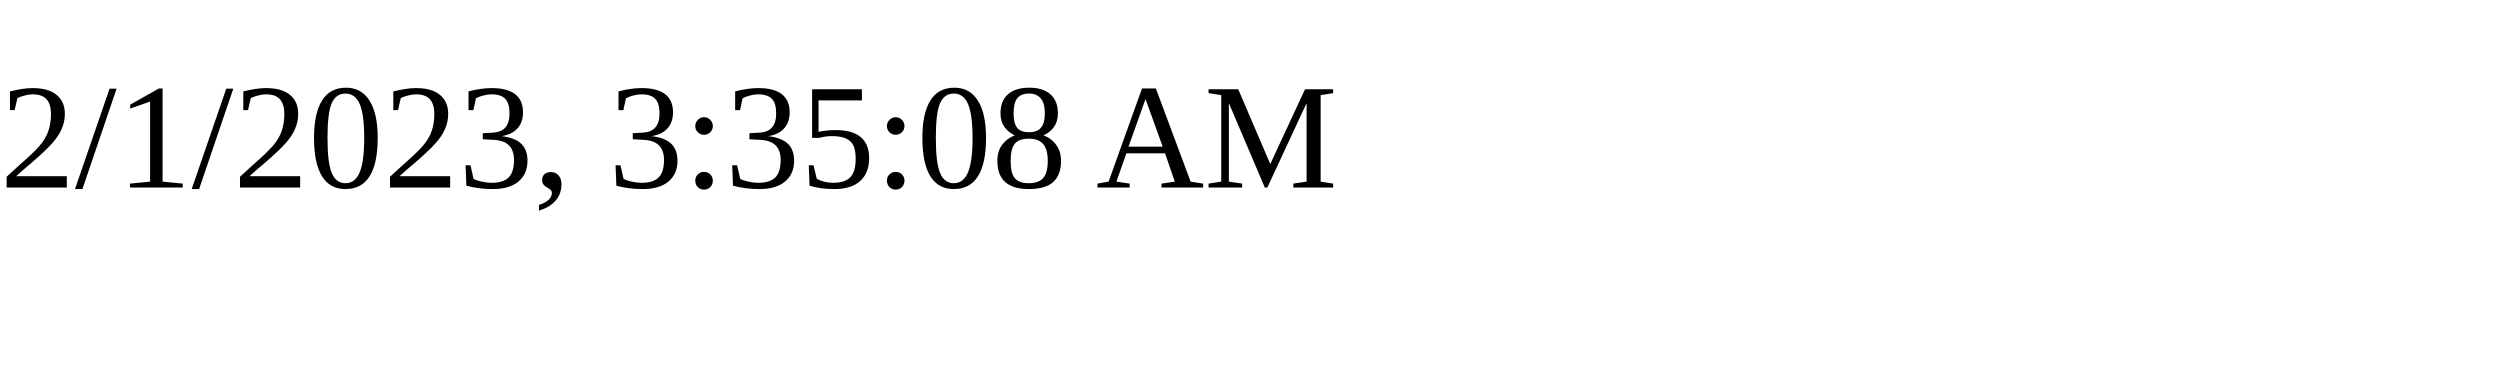
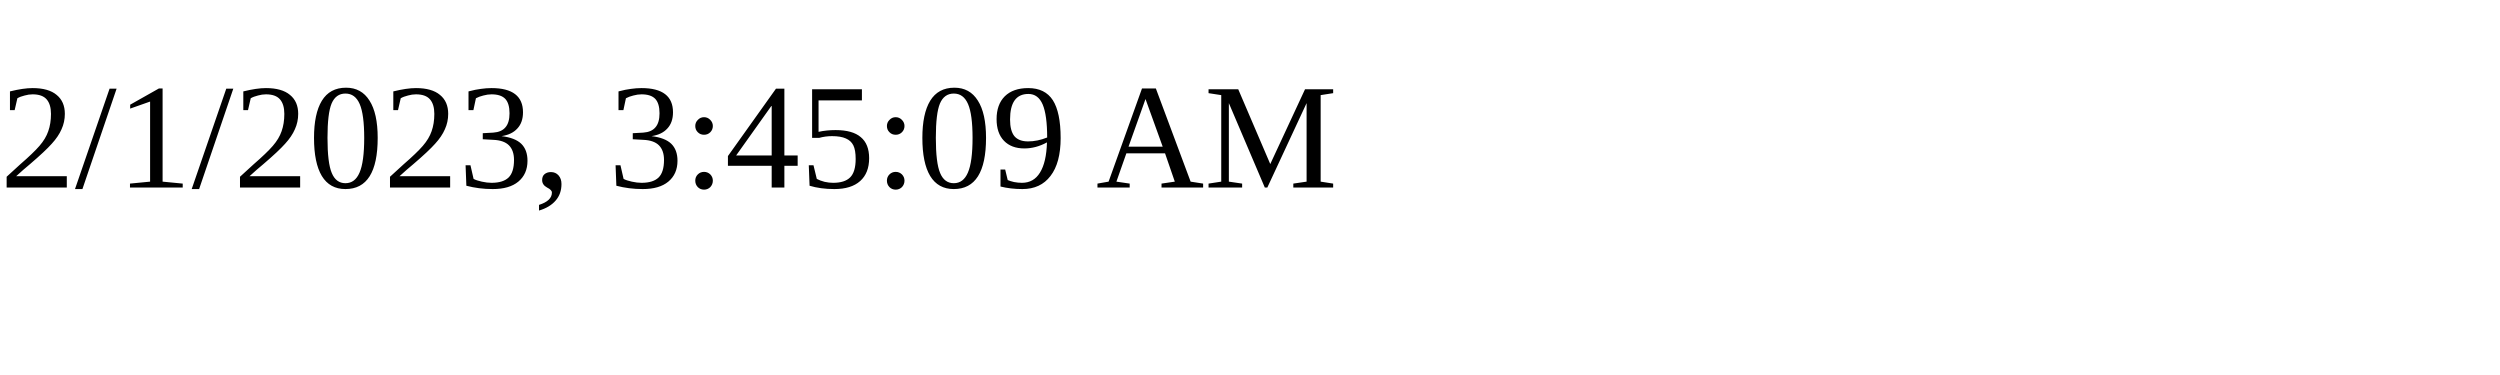
<svg xmlns="http://www.w3.org/2000/svg" height="30" width="200">
-   <text x="0" y="15">2/1/2023, 3:35:08 AM</text>
+   <text x="0" y="15">2/1/2023, 3:45:09 AM</text>
</svg>
